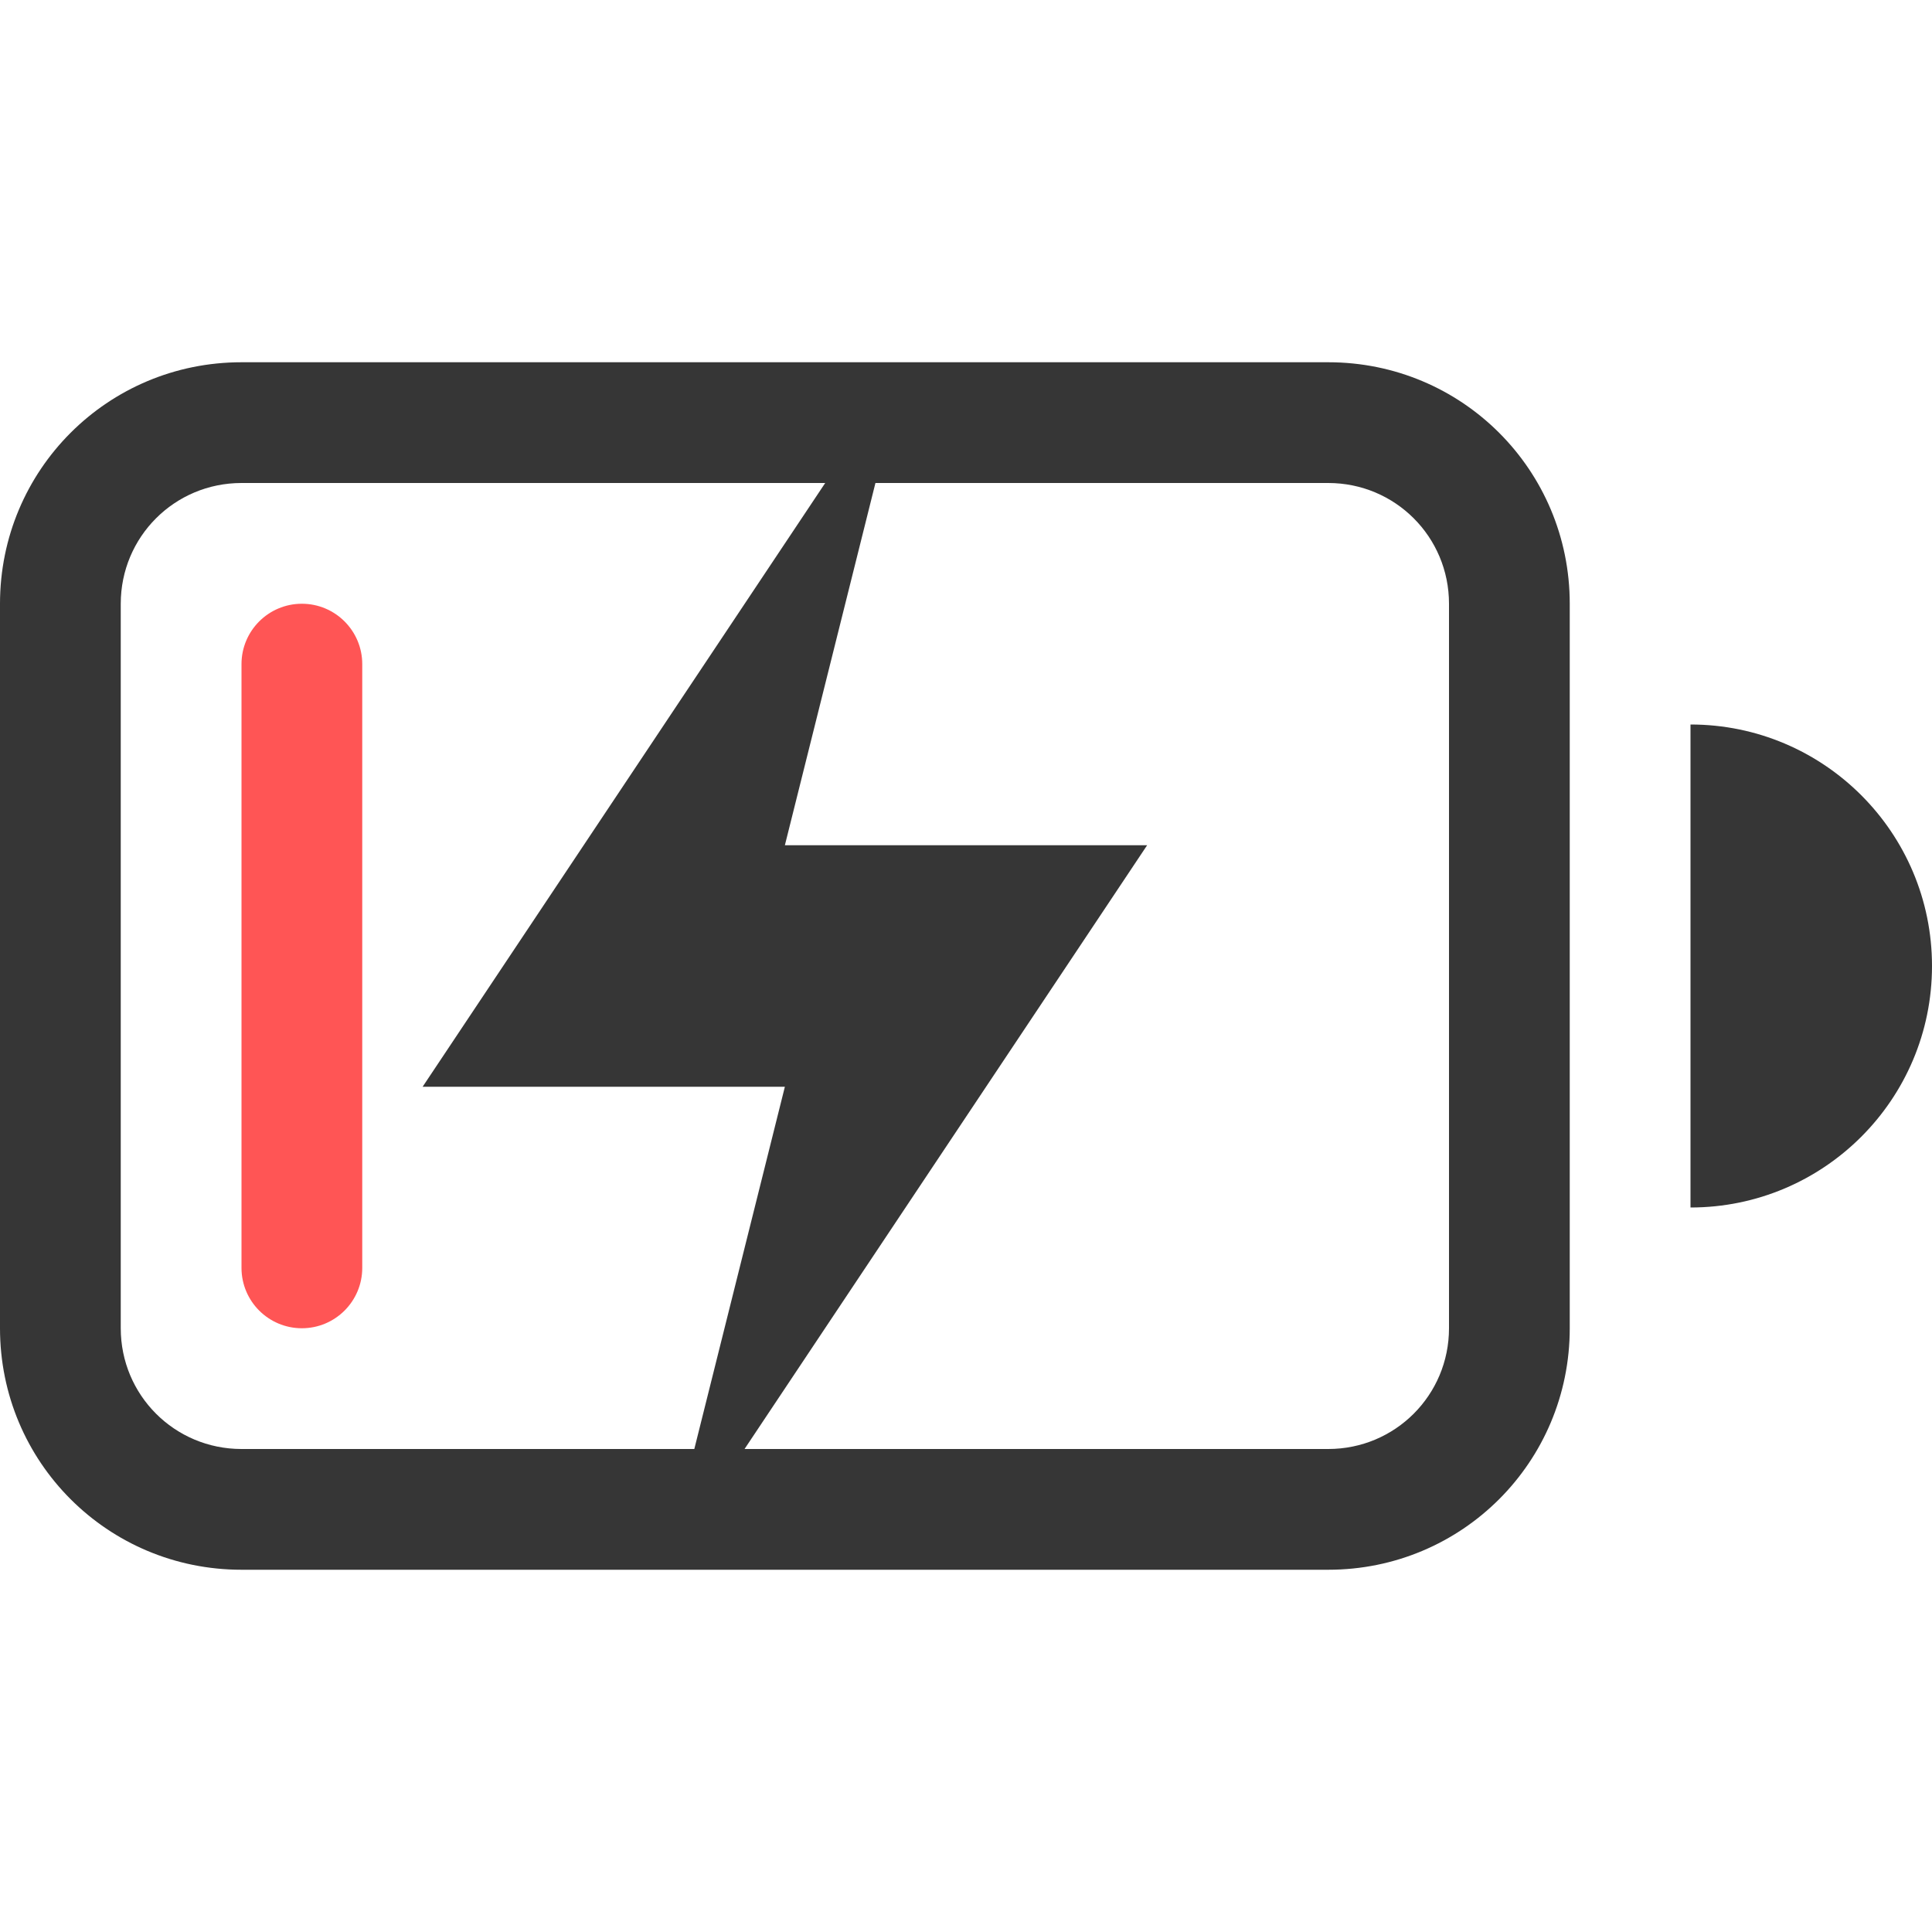
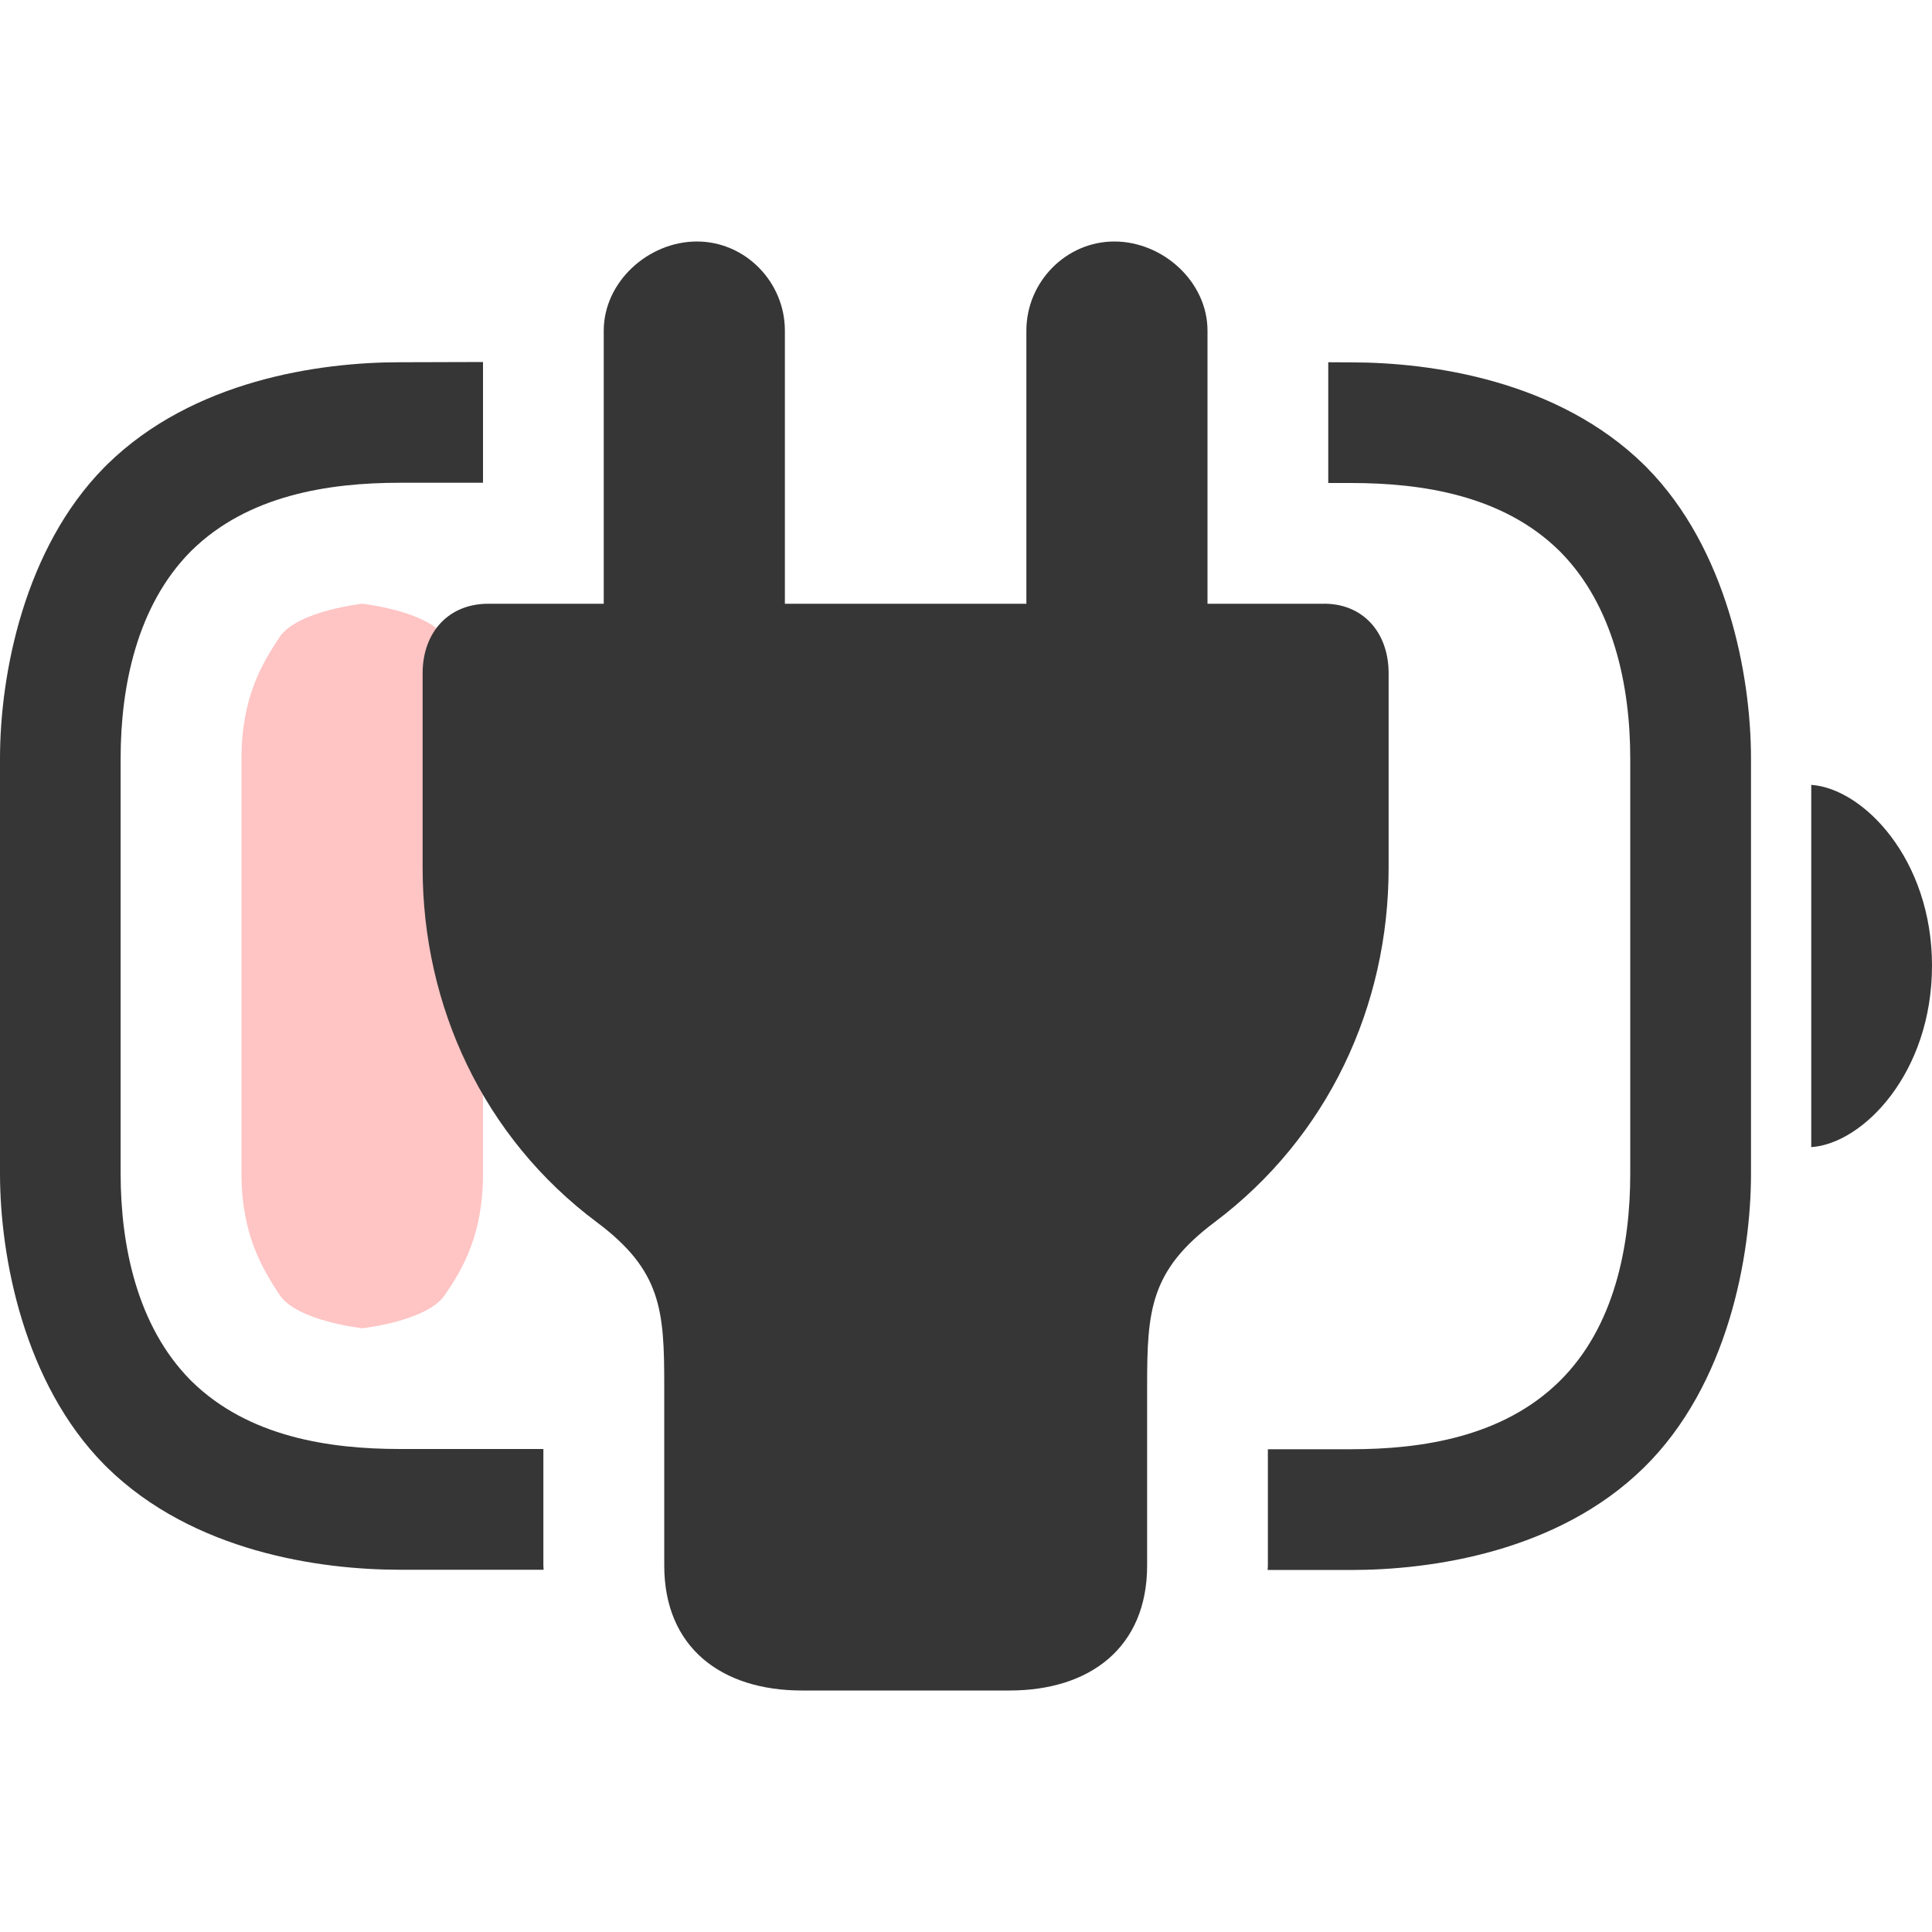
<svg xmlns="http://www.w3.org/2000/svg" width="16" height="16" version="1.1">
-   <path d="m2 3c-1.108 0-2 0.892-2 2v6c0 1.108 0.892 2 2 2h9c1.108 0 2-0.892 2-2v-6c0-1.108-0.892-2-2-2h-9zm0 1h9c0.554 0 1 0.446 1 1v6c0 0.554-0.446 1-1 1h-9c-0.554 0-1-0.446-1-1v-6c0-0.554 0.446-1 1-1z" fill="#363636" />
-   <rect class="error" x="2" y="5" width="1" height="6" rx=".5" ry=".5" fill="#ff5555" />
-   <path d="m14 6v4a2 2 0 0 0 2-2 2 2 0 0 0-2-2z" fill="#363636" />
-   <path d="m6.834 4-3.334 5h3l-0.75 3h0.416l3.334-5h-3l0.75-3z" fill="#363636" />
+   <path d="m3.312 3c-0.666 0-1.713 0.148-2.426 0.848l-0.023 0.023c-0.661 0.671-0.863 1.709-0.863 2.41v3.438c0 0.701 0.202 1.74 0.863 2.41l0.023 0.023c0.713 0.699 1.76 0.848 2.426 0.848h1.19c-2.016e-4 -0.012-0.002-0.023-0.002-0.035v-0.965h-1.188c-0.591 0-1.257-0.102-1.725-0.561l-0.012-0.012c-0.437-0.444-0.576-1.105-0.576-1.709v-3.438c0-0.604 0.139-1.265 0.576-1.709l0.012-0.012c0.467-0.458 1.133-0.561 1.725-0.561h0.688v-1zm7.688 0v1h0.188c0.591 0 1.258 0.102 1.725 0.561l0.012 0.012c0.437 0.444 0.576 1.105 0.576 1.709v3.438c0 0.594-0.128 1.27-0.588 1.721-0.467 0.458-1.133 0.561-1.725 0.561h-0.688v0.965c0 0.012-0.002 0.023-2e-3 0.035h0.69c0.666 0 1.713-0.148 2.426-0.848 0.697-0.684 0.887-1.752 0.887-2.434v-3.438c0-0.701-0.202-1.74-0.863-2.41l-0.023-0.023c-0.713-0.699-1.76-0.848-2.426-0.848z" fill="#363636" style="-inkscape-stroke:none" />
+   <path class="error" d="m15 9.5c0.43-0.029 1-0.615 1-1.503 0-0.882-0.57-1.468-1-1.497z" fill="#363636" stroke-width=".763" />
+   <path class="error" d="m3 11s0.536-0.058 0.684-0.275c0.148-0.217 0.316-0.499 0.316-1.006v-3.438c0-0.507-0.174-0.789-0.316-1.006-0.148-0.217-0.684-0.275-0.684-0.275s-0.536 0.058-0.684 0.275c-0.143 0.217-0.316 0.499-0.316 1.006v3.438c0 0.507 0.174 0.789 0.316 1.006 0.148 0.217 0.684 0.275 0.684 0.275z" fill="#ff5555" opacity=".35" />
+   <path d="m8.361 14c0.665 0 1.139-0.356 1.139-1.035v-1.493c0-0.619 0.026-0.95 0.557-1.349 0.943-0.708 1.443-1.794 1.443-2.935v-1.612c0-0.344-0.219-0.585-0.551-0.576h-0.949v-2.262c0-0.403-0.368-0.738-0.772-0.738-0.4 0-0.728 0.335-0.728 0.738v2.262h-2v-2.262c0-0.403-0.328-0.738-0.728-0.738-0.404 0-0.772 0.335-0.772 0.738v2.262h-0.957c-0.328 0-0.543 0.236-0.543 0.576v1.612c0 1.141 0.501 2.231 1.444 2.935 0.534 0.399 0.557 0.73 0.557 1.349v1.493c0 0.679 0.474 1.035 1.139 1.035z" color="#000000" fill="#363636" stroke-linecap="round" stroke-linejoin="round" stroke-width="2" style="-inkscape-stroke:none" />
</svg>
